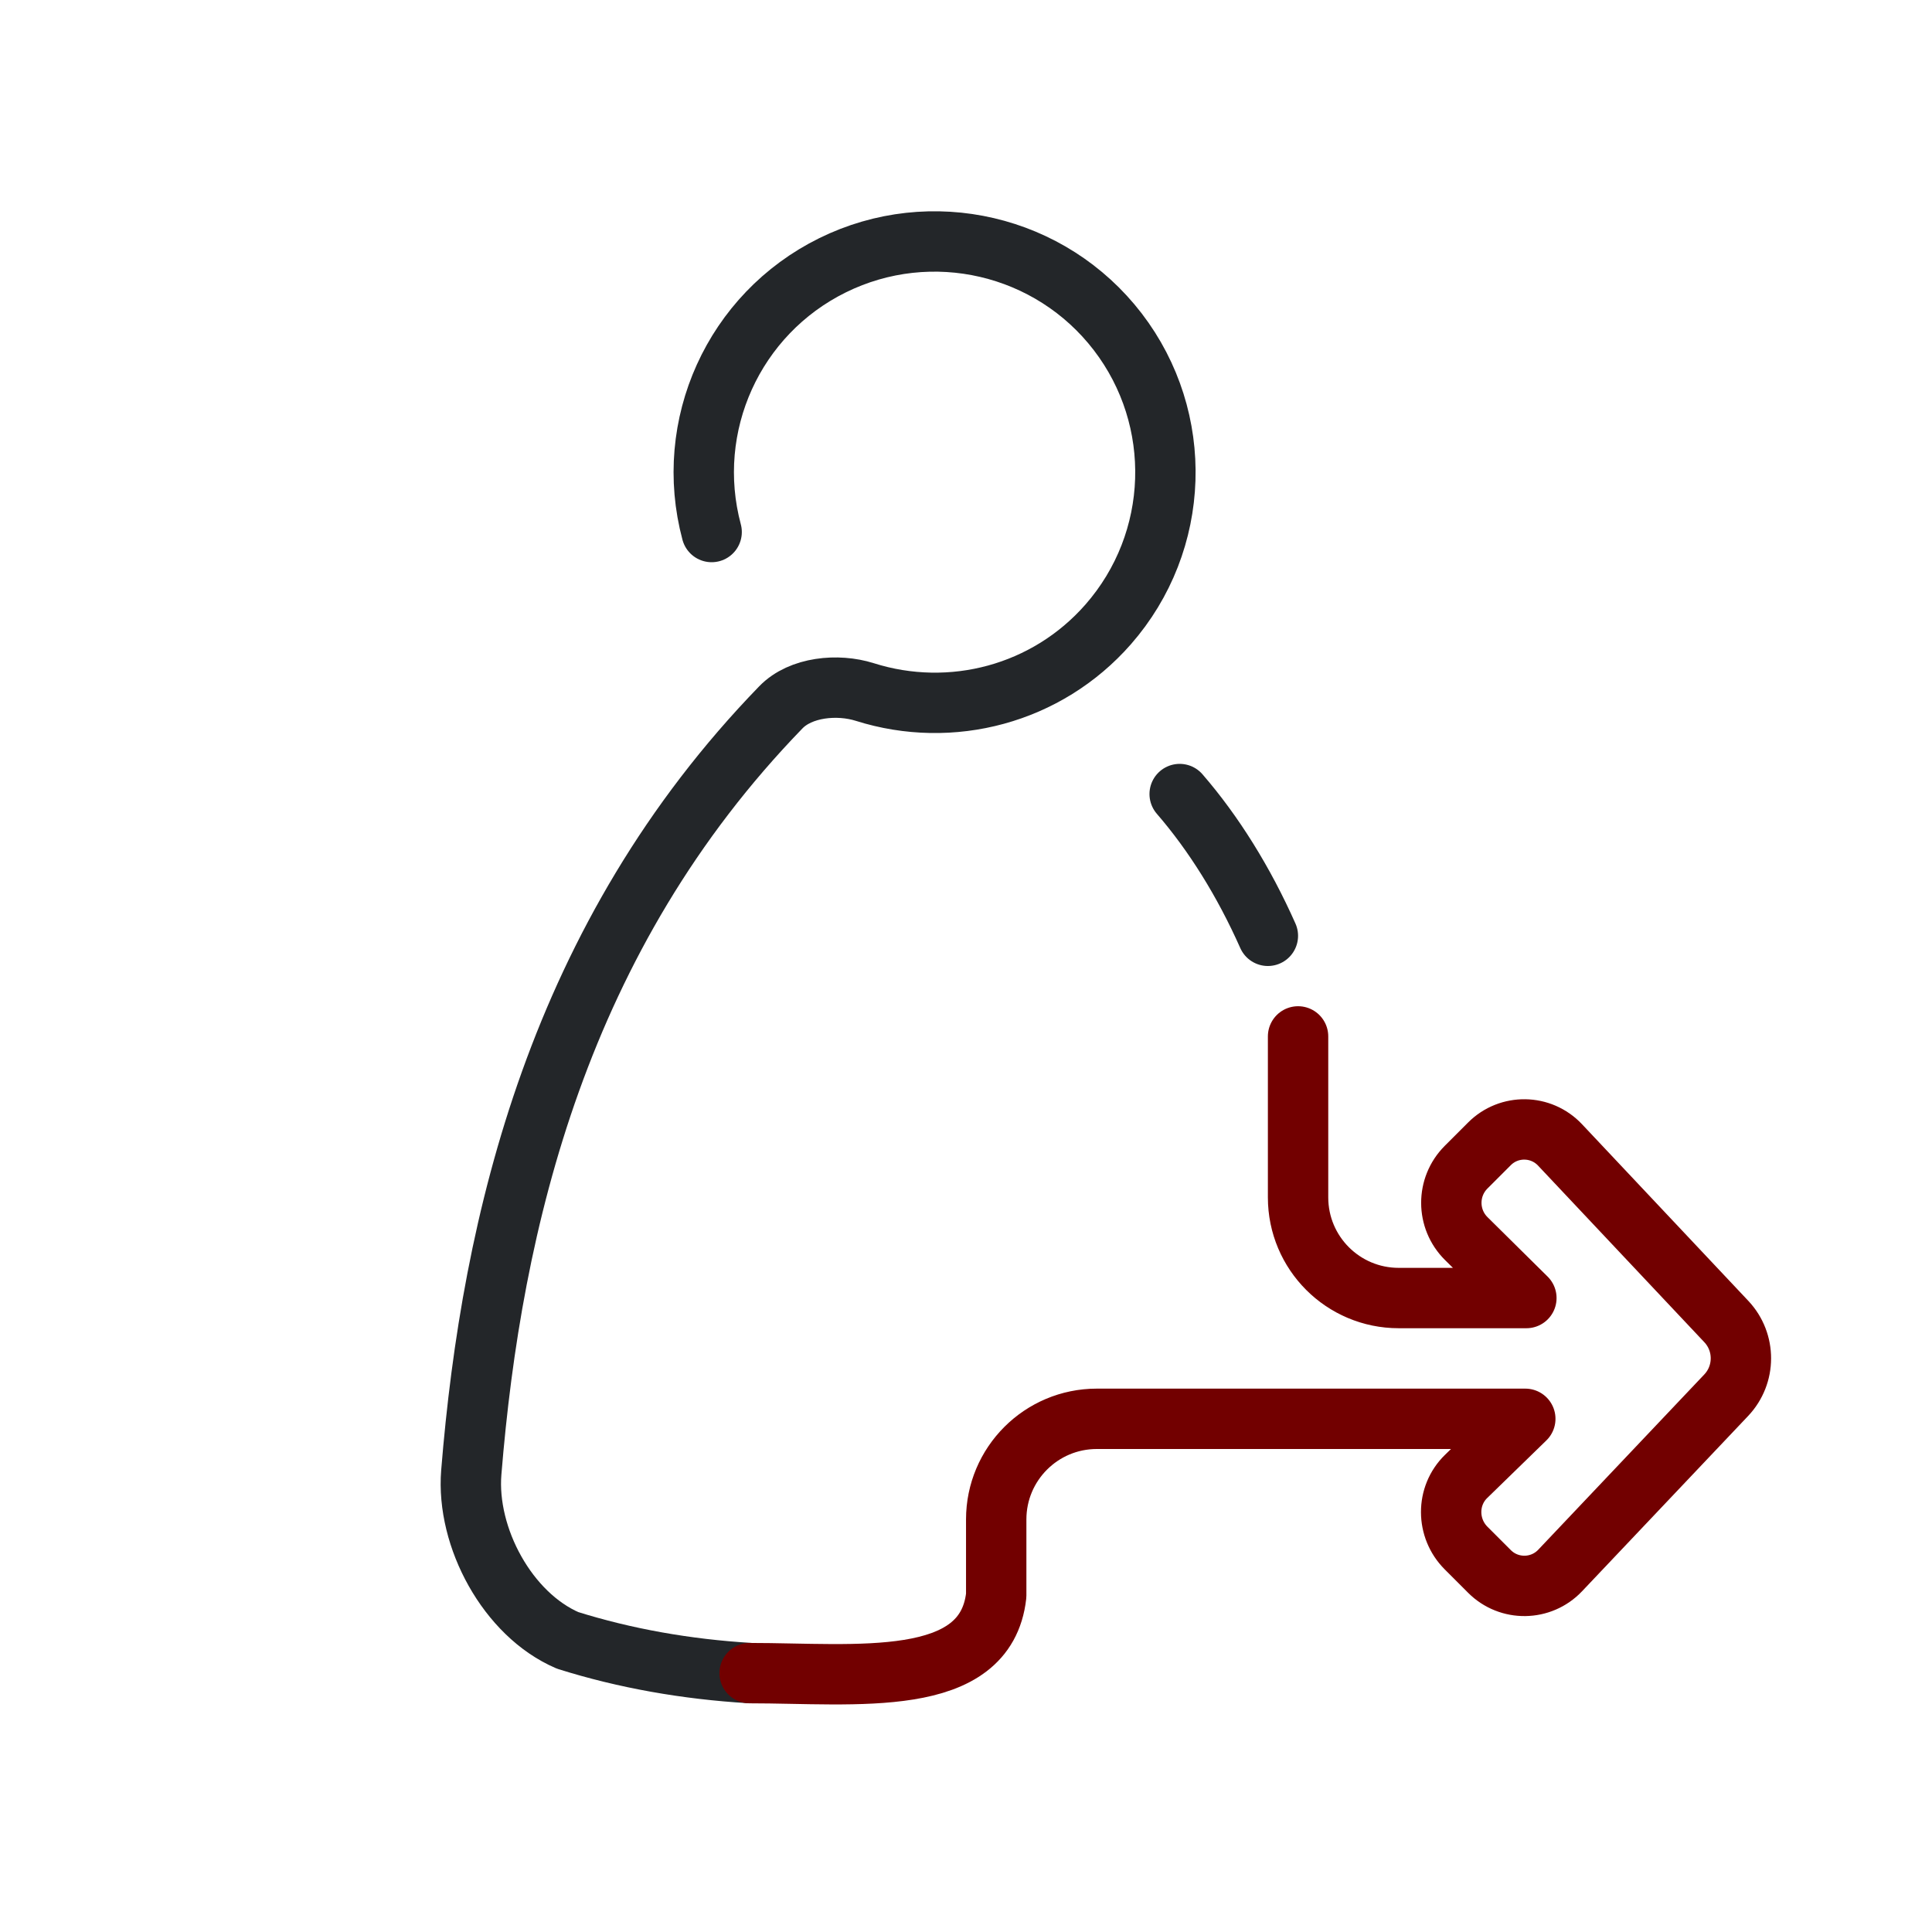
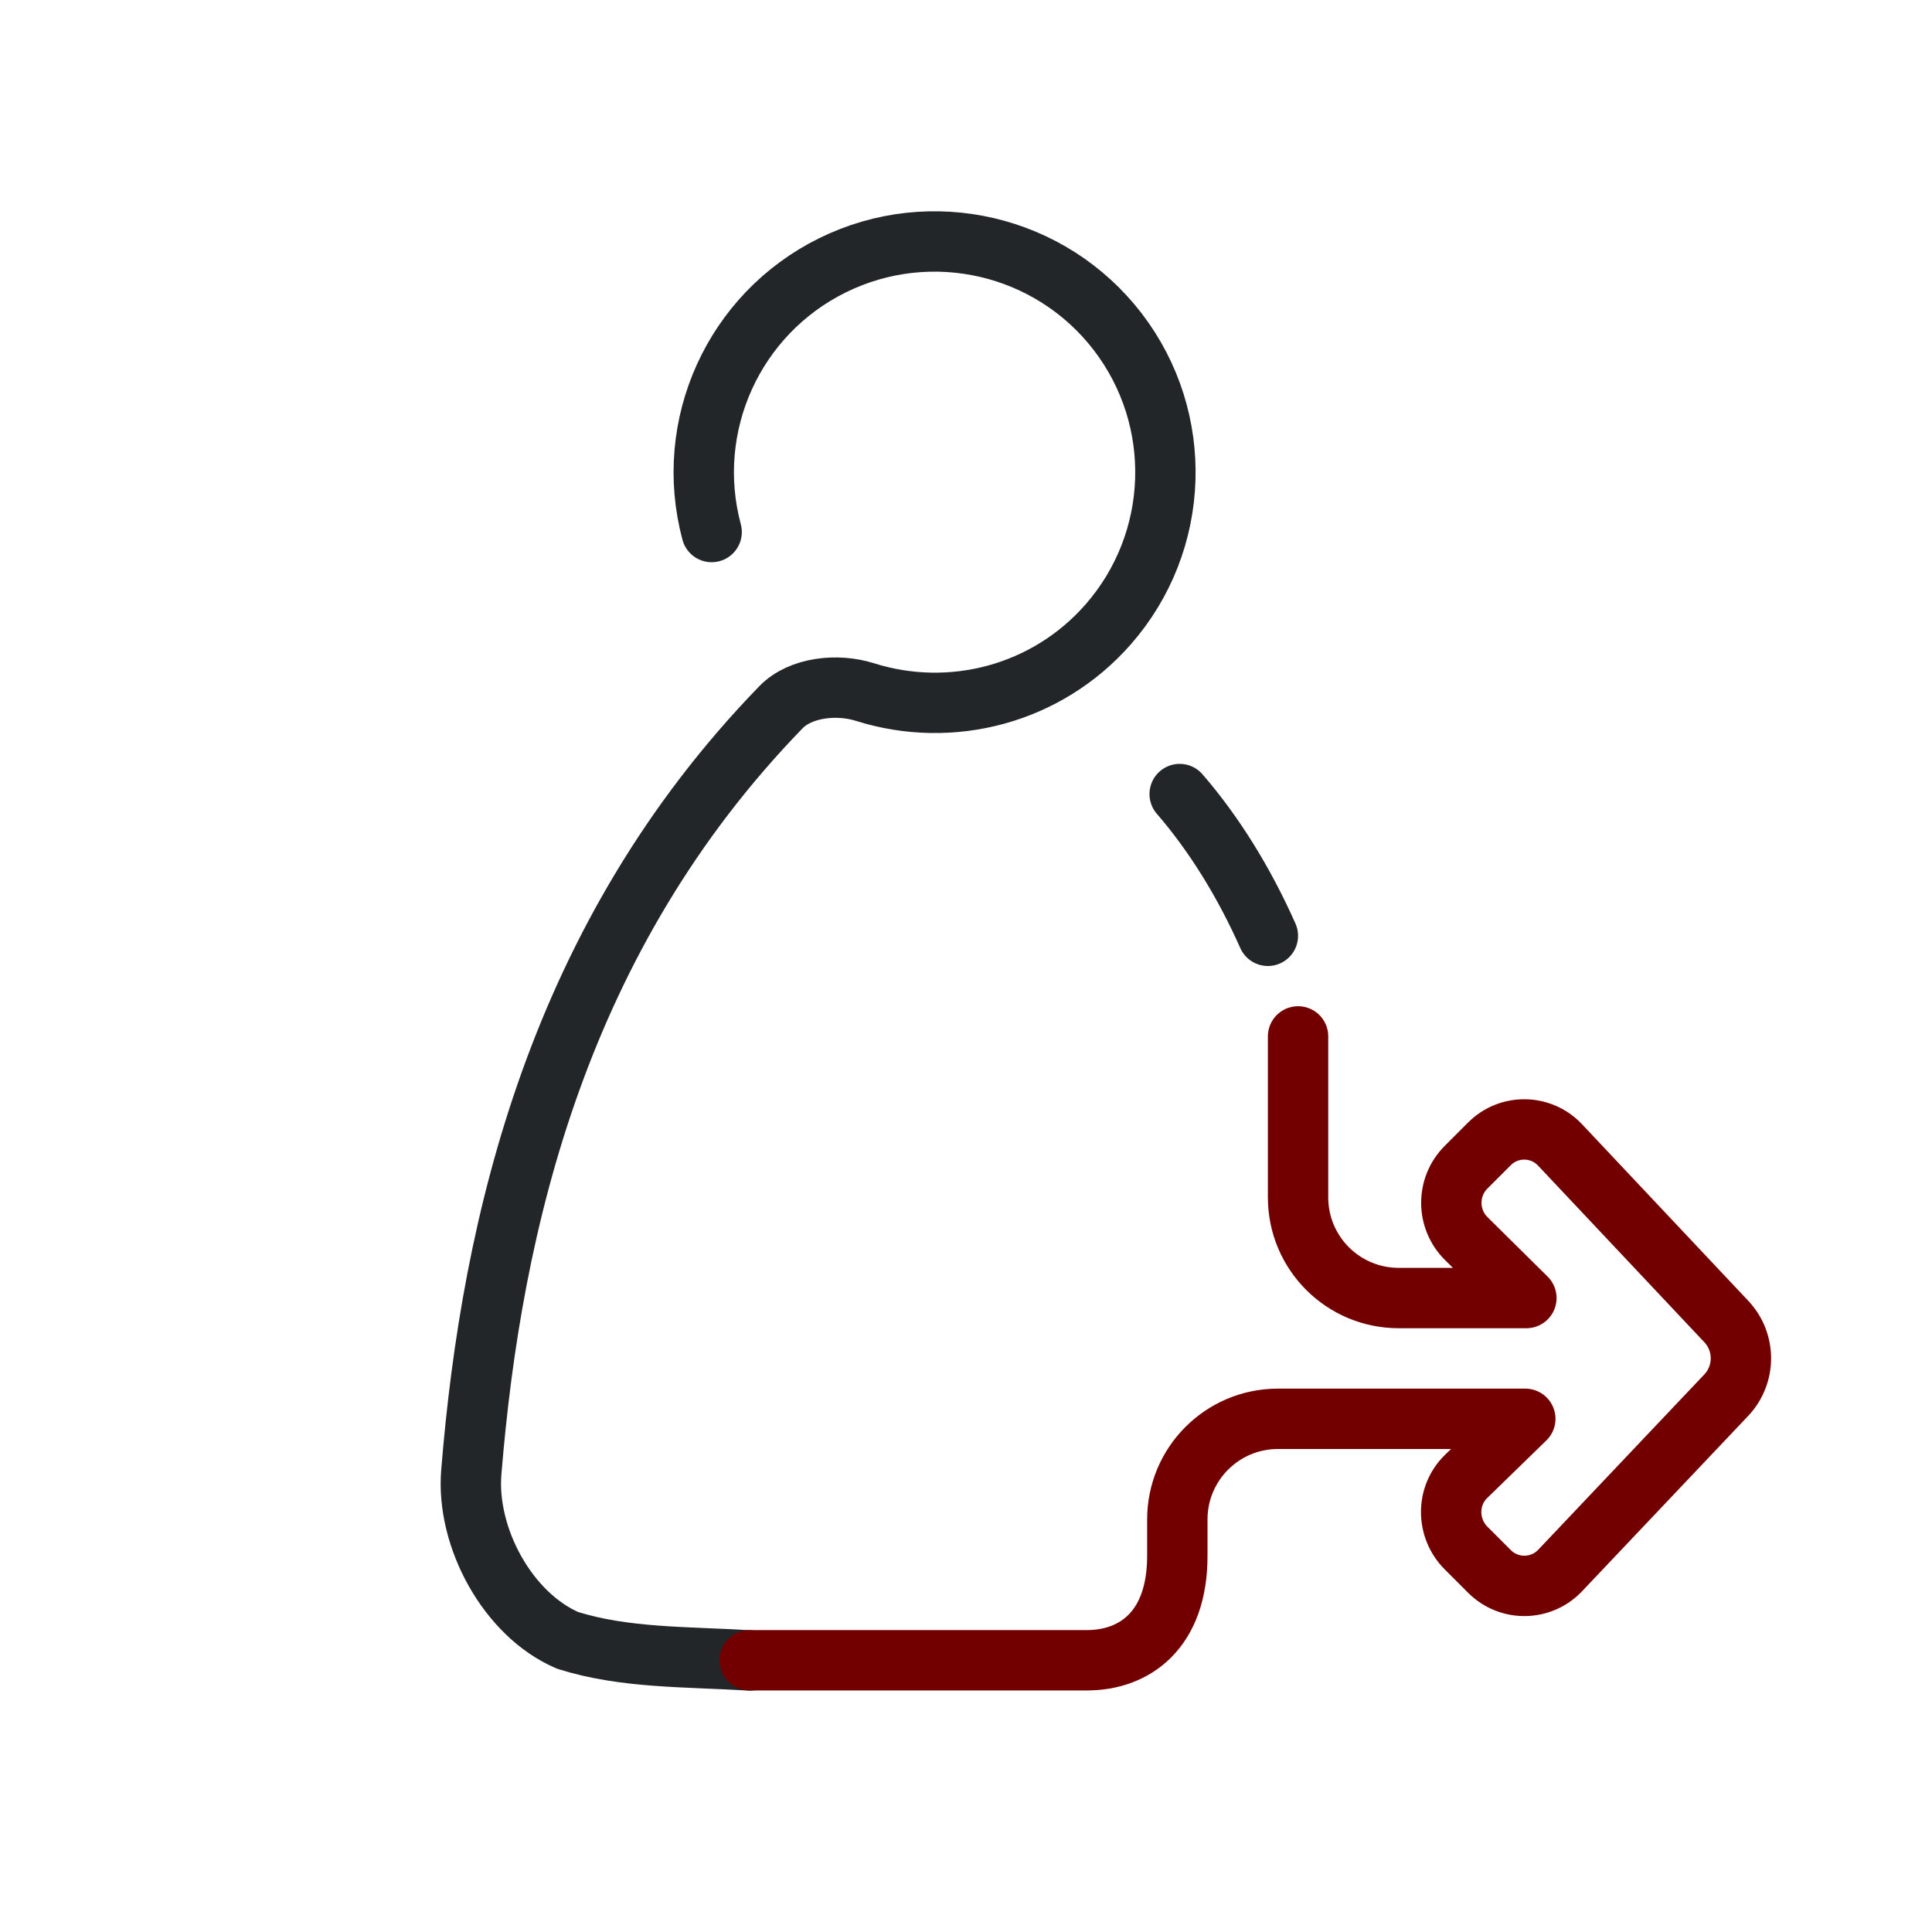
<svg xmlns="http://www.w3.org/2000/svg" width="32" height="32" viewBox="0 0 32 32" version="1.1" id="svg2">
  <defs id="defs1">
    <style id="current-color-scheme" type="text/css">.ColorScheme-Text { color:#232629; }.ColorScheme-NegativeText { color:#720000; }</style>
  </defs>
-   <path class="ColorScheme-Text" d="m 10.787,8.812 c -0.472,-1.762 0.366,-3.611 2.002,-4.418 1.636,-0.807 3.613,-0.345 4.724,1.101 1.11,1.447 1.044,3.476 -0.159,4.848 -1.014,1.156 -2.597,1.572 -4.03,1.119 -0.449,-0.142 -1.063,-0.085 -1.391,0.254 -3.675,3.789 -4.789,8.506 -5.127,12.672 -0.087,1.078 0.603,2.355 1.596,2.782 0.948,0.298 1.964,0.478 3.015,0.541 M 18.539,13.152 C 19.1,13.8 19.6,14.6 20,15.5" transform="translate(1)" fill="none" stroke="currentColor" stroke-width="1" stroke-linecap="round" stroke-linejoin="round" id="path1" />
-   <path class="ColorScheme-NegativeText" d="m 27.127,12.612 c -3.36,0 -7.451,0.525 -7.785,-2.451 V 7.76 c 0,-1.755 -1.422,-3.177 -3.177,-3.177 H 2.638 l 1.869,1.819 c 0.633,0.616 0.625,1.637 0,2.262 L 3.769,9.402 c -0.62,0.62 -1.628,0.606 -2.231,-0.03 l -5.243,-5.534 C -4.322,3.186 -4.324,2.166 -3.709,1.512 l 5.251,-5.577 c 0.6,-0.637 1.608,-0.653 2.227,-0.034 l 0.738,0.738 c 0.624,0.624 0.621,1.635 -0.006,2.255 l -1.897,1.876 h 4.031 c 1.755,0 3.177,-1.422 3.177,-3.177 v -5.083" transform="matrix(-0.5246267,0,0,0.5246267,26.64773,21.09564)" fill="none" stroke="currentColor" stroke-width="1.906" stroke-linecap="round" stroke-linejoin="round" id="path2" />
+   <path class="ColorScheme-Text" d="m 10.787,8.812 c -0.472,-1.762 0.366,-3.611 2.002,-4.418 1.636,-0.807 3.613,-0.345 4.724,1.101 1.11,1.447 1.044,3.476 -0.159,4.848 -1.014,1.156 -2.597,1.572 -4.03,1.119 -0.449,-0.142 -1.063,-0.085 -1.391,0.254 -3.675,3.789 -4.789,8.506 -5.127,12.672 -0.087,1.078 0.603,2.355 1.596,2.782 0.948,0.298 1.964,0.268 3.015,0.332 M 18.539,13.152 C 19.1,13.8 19.6,14.6 20,15.5" transform="translate(1)" fill="none" stroke="currentColor" stroke-width="1" stroke-linecap="round" stroke-linejoin="round" id="path1" />
+   <path class="ColorScheme-NegativeText" d="m 27.127,12.206 c -1.132,0 -8.616,0 -10.644,0 -1.511,0 -2.859,-0.951 -2.859,-3.292 V 7.76 c 0,-1.755 -1.422,-3.177 -3.177,-3.177 H 2.638 l 1.869,1.819 c 0.633,0.616 0.625,1.637 0,2.262 L 3.769,9.402 c -0.62,0.62 -1.628,0.606 -2.231,-0.03 l -5.243,-5.534 C -4.322,3.186 -4.324,2.166 -3.709,1.512 l 5.251,-5.577 c 0.6,-0.637 1.608,-0.653 2.227,-0.034 l 0.738,0.738 c 0.624,0.624 0.621,1.635 -0.006,2.255 l -1.897,1.876 h 4.031 c 1.755,0 3.177,-1.422 3.177,-3.177 v -5.083" transform="matrix(-0.5246267,0,0,0.5246267,26.64773,21.09564)" fill="none" stroke="currentColor" stroke-width="1.906" stroke-linecap="round" stroke-linejoin="round" id="path2" />
</svg>
